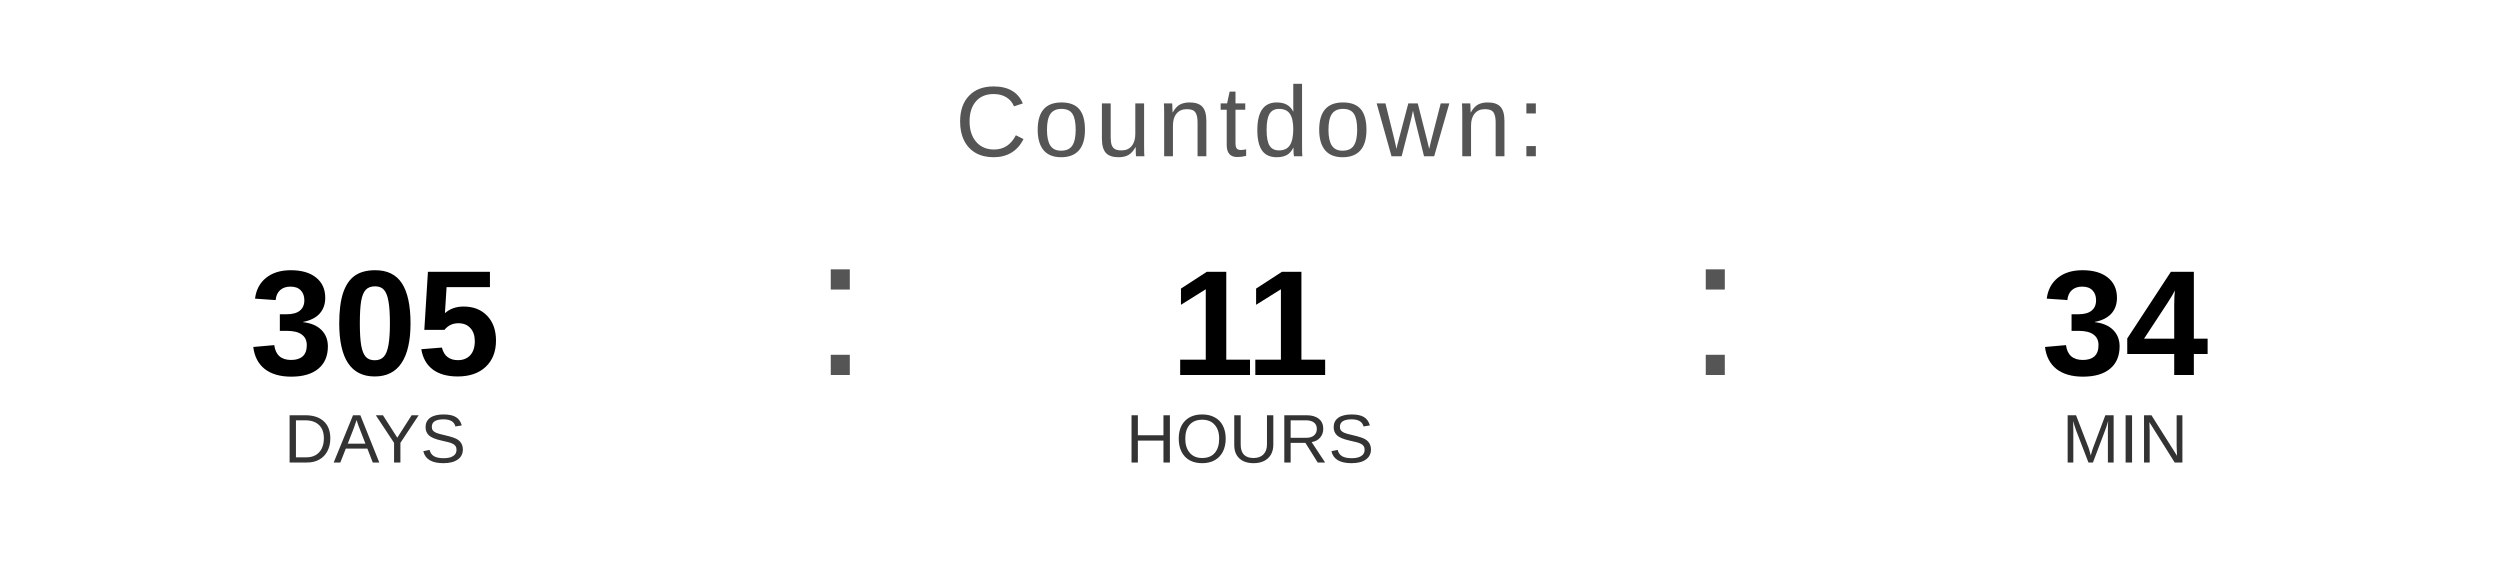
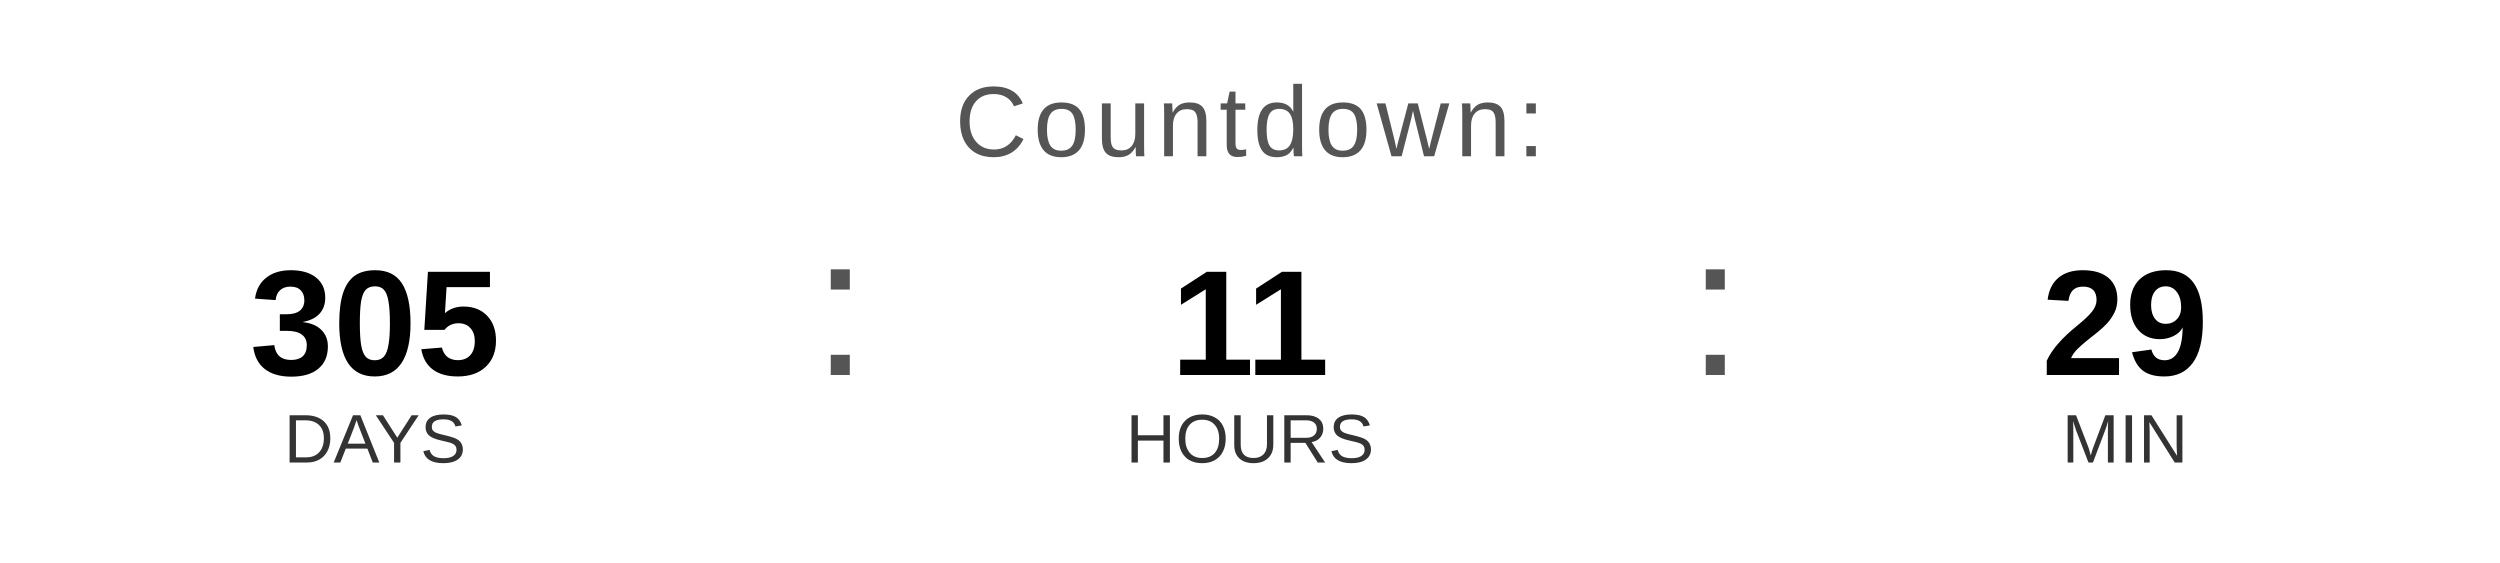
<svg xmlns="http://www.w3.org/2000/svg" width="400" height="90" viewBox="0 0 400 90">
  <text x="200" y="25" font-family="Arial, Helvetica, sans-serif" font-size="16" fill="#555555" text-anchor="middle" letter-spacing="1">
    Countdown:
  </text>
  <text x="60" y="60" font-family="Arial, Helvetica, sans-serif" font-size="24" font-weight="bold" fill="#000000" text-anchor="middle">305</text>
  <text x="60" y="74" font-family="Arial, Helvetica, sans-serif" font-size="11" fill="#333333" text-anchor="middle">DAYS</text>
  <text x="130" y="60" font-family="Arial, sans-serif" font-size="32" fill="#555555">:</text>
  <text x="200" y="60" font-family="Arial, Helvetica, sans-serif" font-size="24" font-weight="bold" fill="#000000" text-anchor="middle">11</text>
  <text x="200" y="74" font-family="Arial, Helvetica, sans-serif" font-size="11" fill="#333333" text-anchor="middle">HOURS</text>
  <text x="270" y="60" font-family="Arial, sans-serif" font-size="32" fill="#555555">:</text>
-   <text x="340" y="60" font-family="Arial, Helvetica, sans-serif" font-size="24" font-weight="bold" fill="#000000" text-anchor="middle">34</text>
+   <text x="340" y="60" font-family="Arial, Helvetica, sans-serif" font-size="24" font-weight="bold" fill="#000000" text-anchor="middle">29</text>
  <text x="340" y="74" font-family="Arial, Helvetica, sans-serif" font-size="11" fill="#333333" text-anchor="middle">MIN</text>
</svg>
